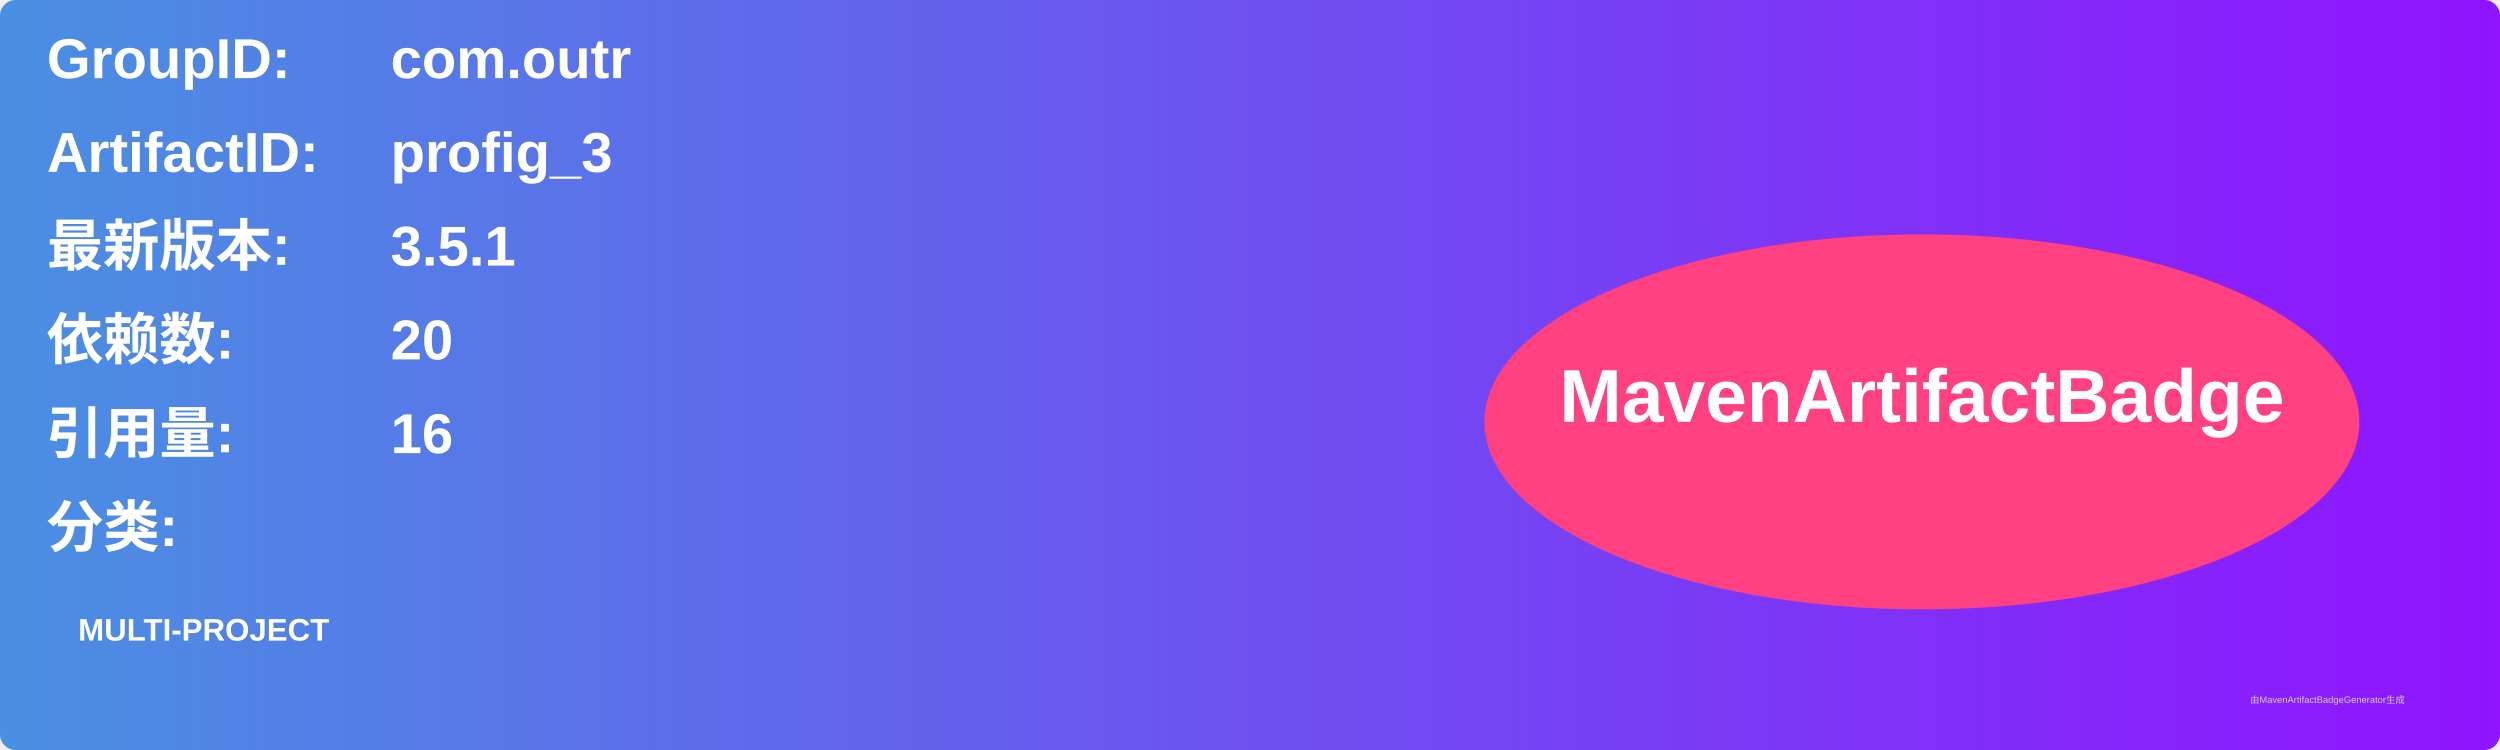
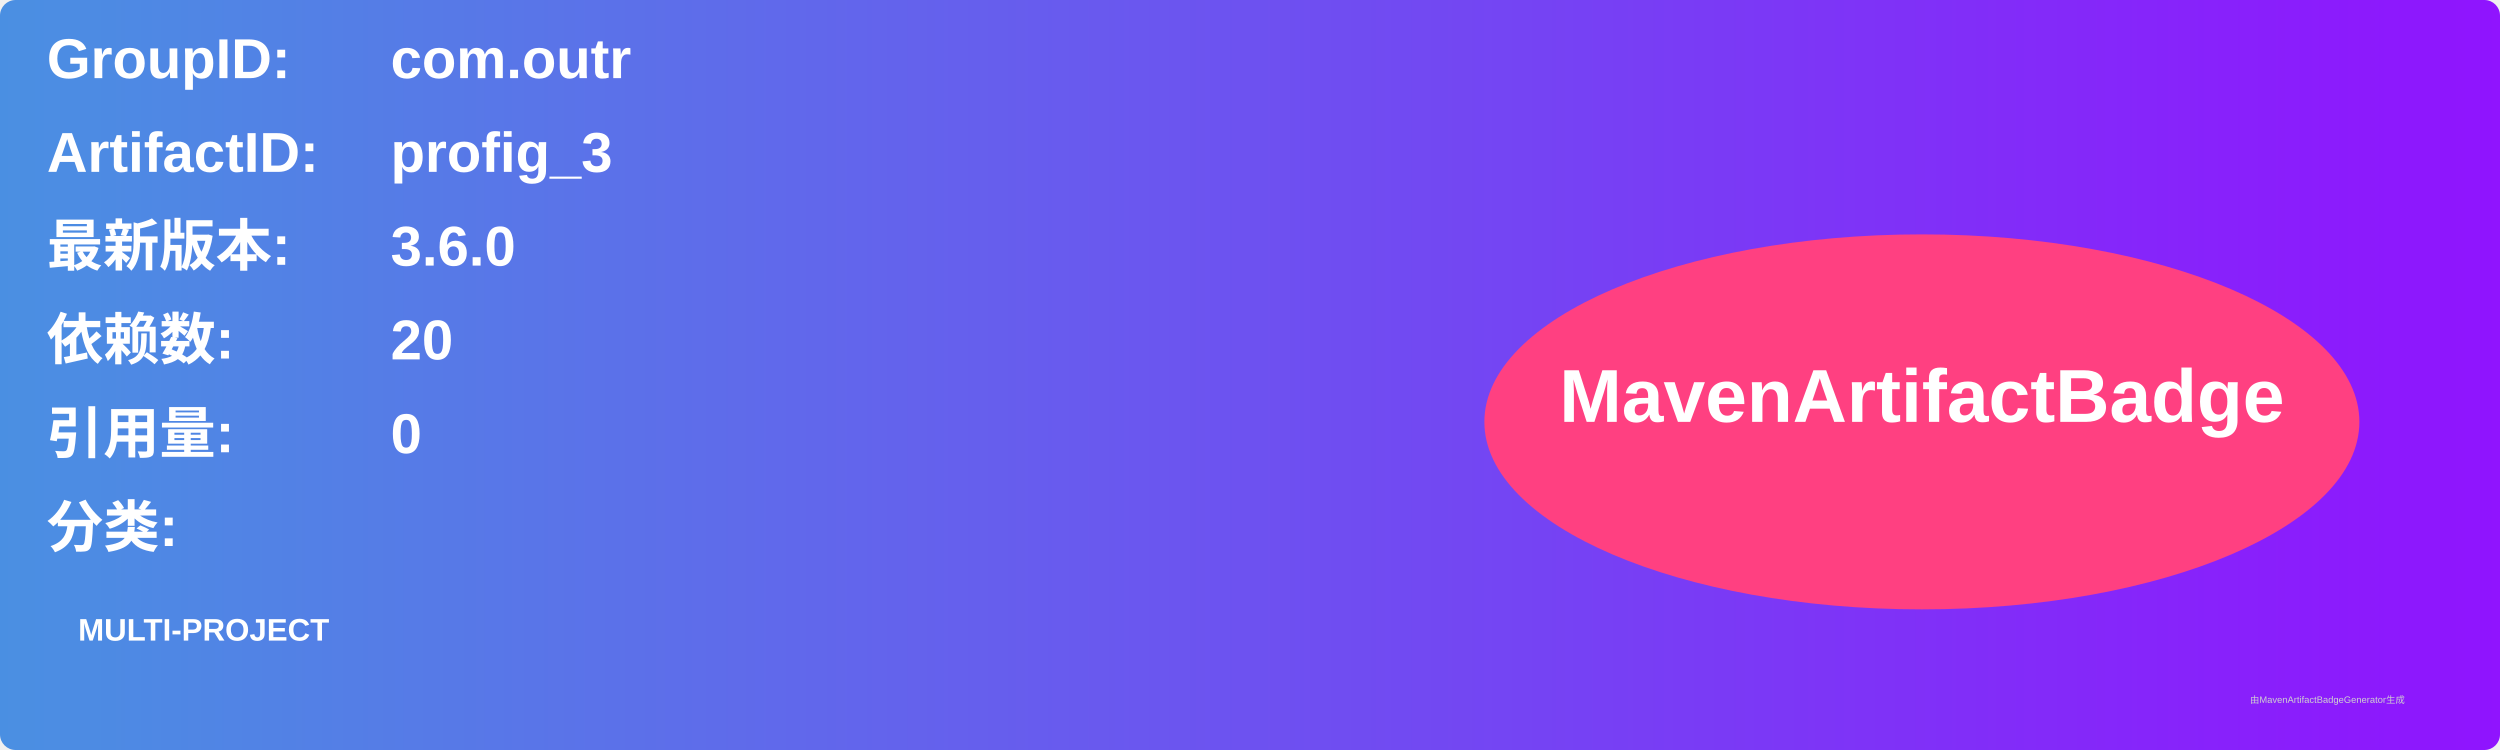
<svg xmlns="http://www.w3.org/2000/svg" width="800" height="240" viewBox="0 0 800 240">
  <linearGradient id="grad" x1="0%" y1="0%" x2="100%" y2="0%">
    <stop offset="0%" stop-color="#4a90e2" />
    <stop offset="100%" stop-color="#9013fe" />
  </linearGradient>
  <rect width="100%" height="100%" rx="5" ry="5" fill="url(#grad)" />
  <g transform="translate(15, 15)">
    <text x="0" y="10" font-family="Arial" font-size="18" fill="white" font-weight="bold" width="260">GroupID:</text>
    <text x="110" y="10" font-family="Arial" font-size="18" fill="white" font-weight="bold" width="460">com.outr</text>
    <text x="0" y="40" font-family="Arial" font-size="18" fill="white" font-weight="bold" width="260">ArtifactID:</text>
    <text x="110" y="40" font-family="Arial" font-size="18" fill="white" font-weight="bold" width="460">profig_3</text>
    <text x="0" y="70" font-family="Arial" font-size="18" fill="white" font-weight="bold">最新版本:</text>
    <text x="110" y="70" font-family="Arial" font-size="18" fill="white" font-weight="bold">
-       <tspan font-weight="bold">3.5.1</tspan>
+       <tspan font-weight="bold">3.6.0</tspan>
    </text>
    <text x="0" y="100" font-family="Arial" font-size="18" fill="white" font-weight="bold">依赖数: </text>
    <text x="110" y="100" font-family="Arial" font-size="18" fill="white">
      <tspan font-weight="bold">20</tspan>
    </text>
    <text x="0" y="130" font-family="Arial" font-size="18" fill="white" font-weight="bold">引用量: </text>
    <text x="110" y="130" font-family="Arial" font-size="18" fill="white">
-       <tspan font-weight="bold">16</tspan>
+       <tspan font-weight="bold">0</tspan>
    </text>
    <text x="0" y="160" font-family="Arial" font-size="18" fill="white" font-weight="bold">分类:</text>
    <text x="10" y="190" font-family="Arial" font-size="10" fill="white">
      <tspan font-weight="bold">MULTI-PROJECT</tspan>
    </text>
    <ellipse cx="600" cy="120" rx="140" ry="60" fill="#ff4081" />
    <text x="600" y="120" text-anchor="middle" font-family="Arial" font-size="24" fill="white" font-weight="bold">MavenArtifactBadge</text>
  </g>
  <text x="720" y="225" font-family="Arial" font-size="3" fill="#d0d0d0">由MavenArtifactBadgeGenerator生成</text>
</svg>
